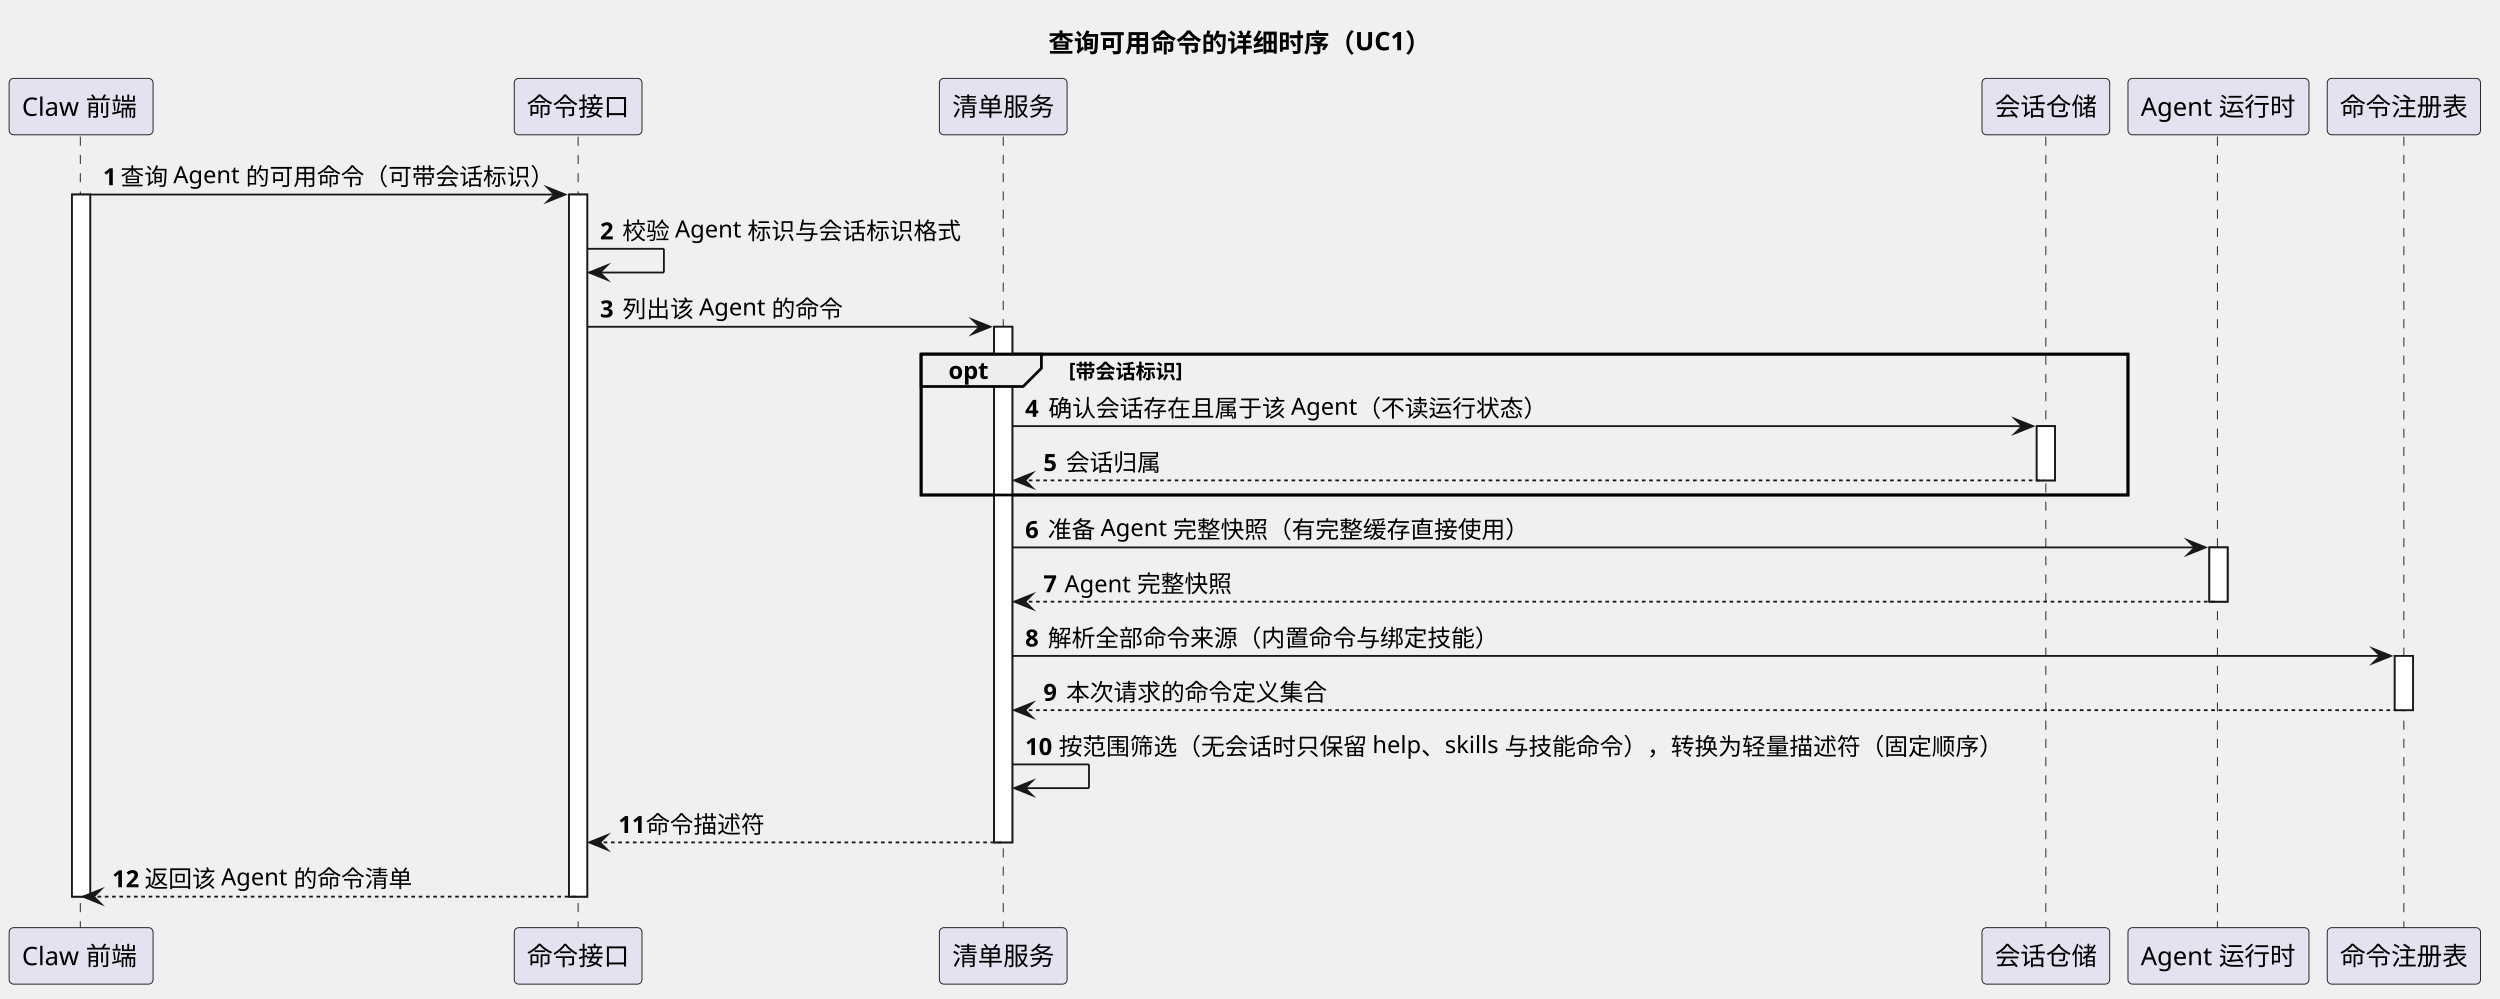
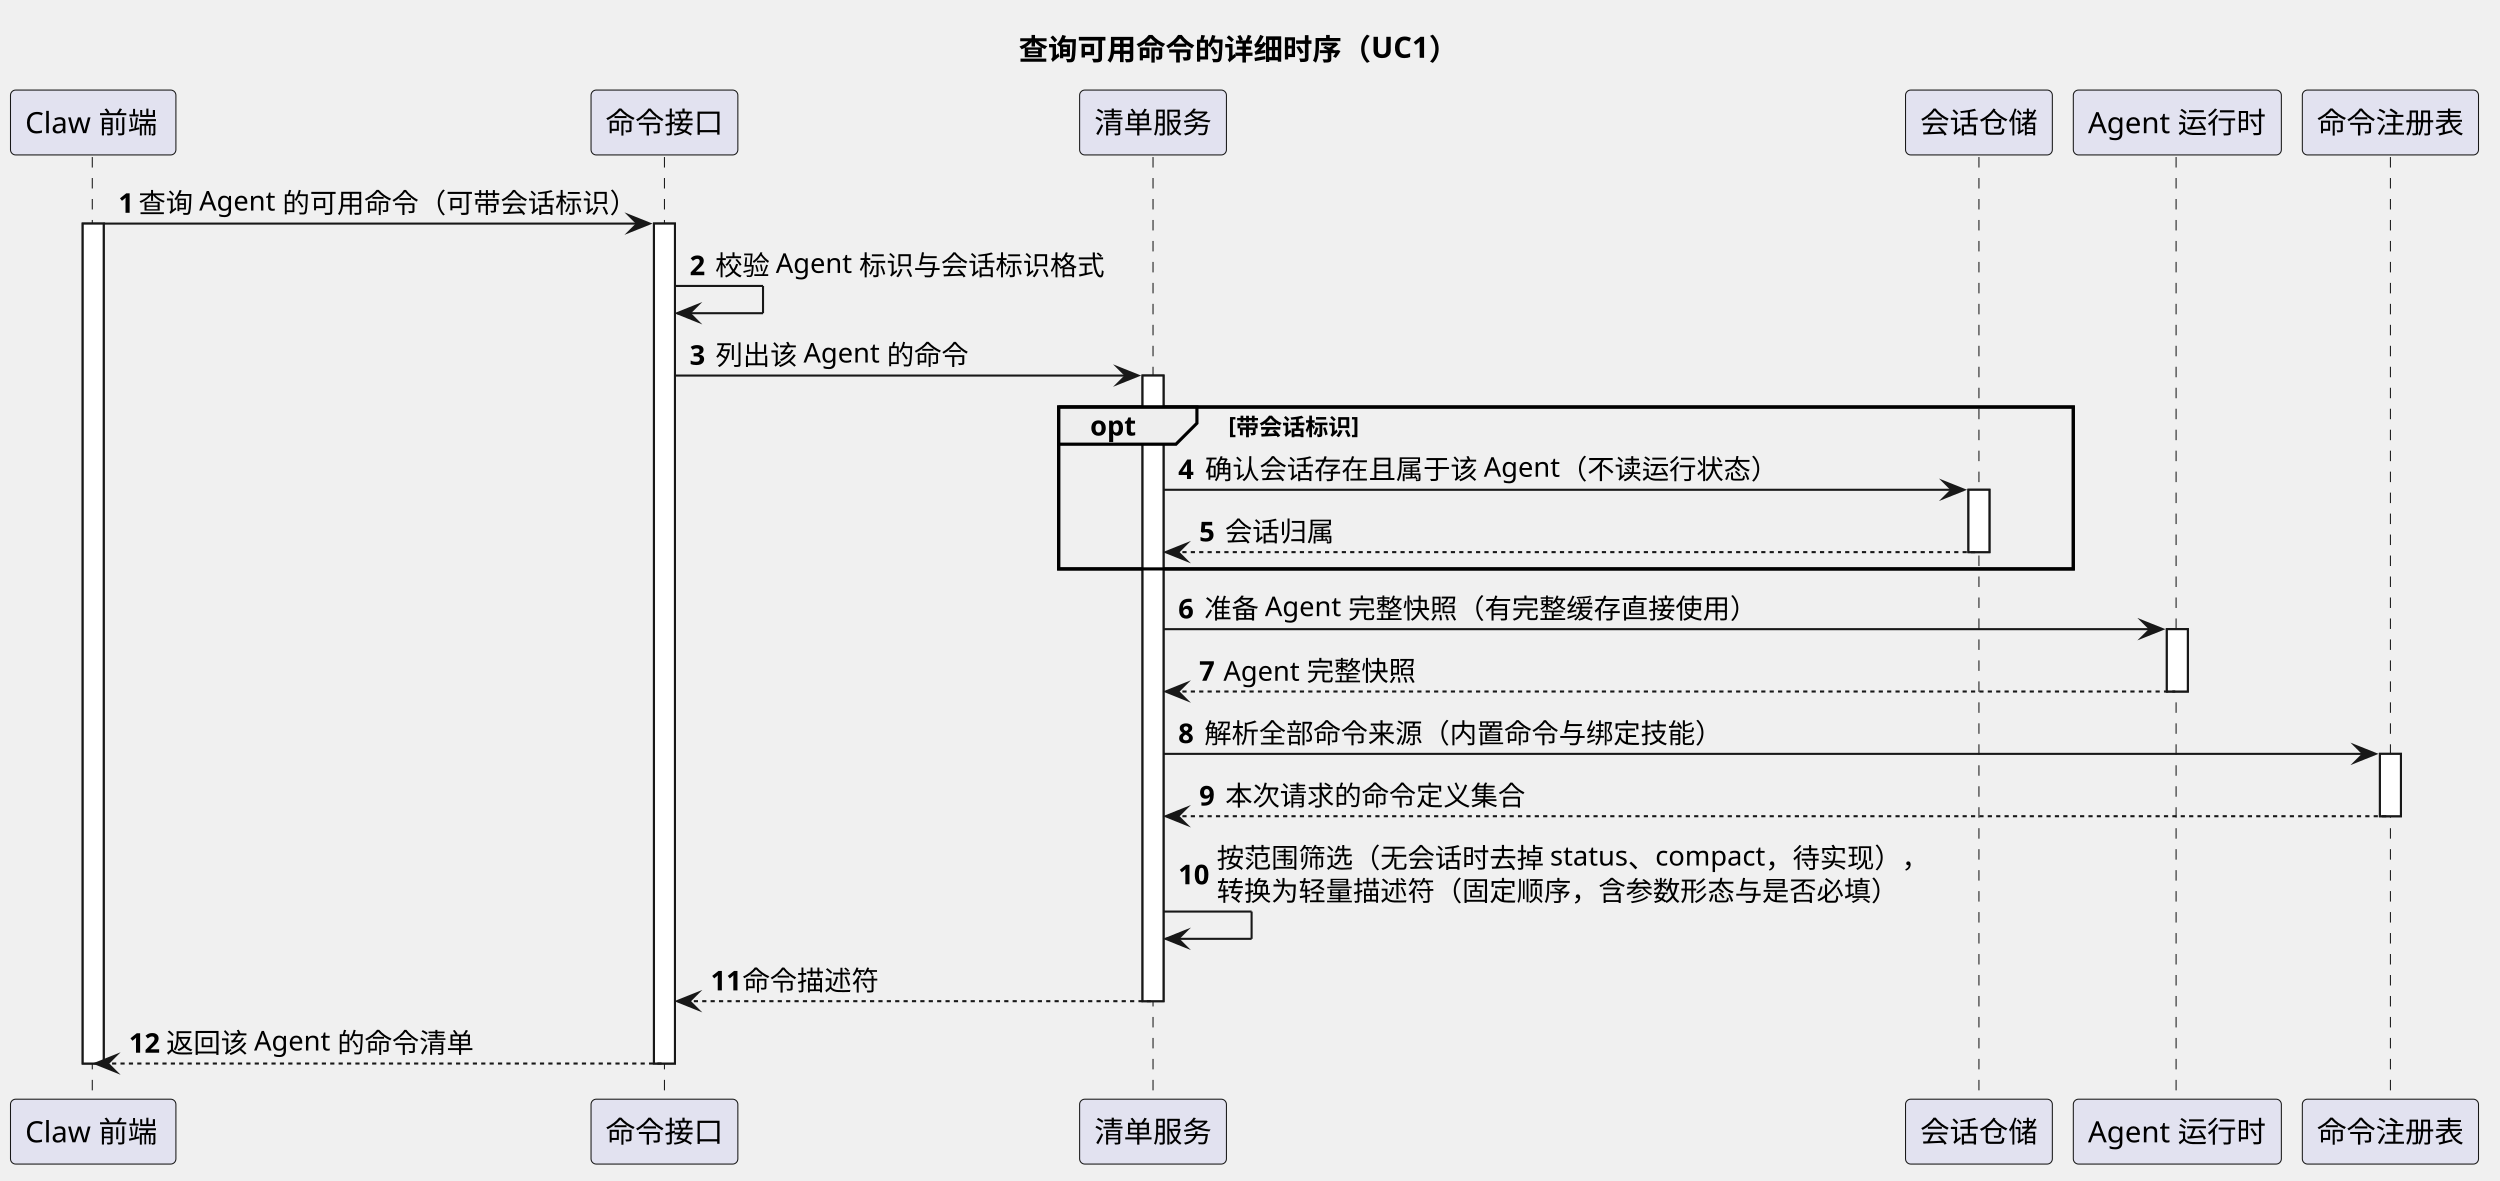
- <svg xmlns="http://www.w3.org/2000/svg" contentStyleType="text/css" data-diagram-type="SEQUENCE" height="547px" preserveAspectRatio="none" style="width:1370px;height:547px;background:#FFFFFF;" version="1.1" viewBox="0 0 1370 547" width="1370px" zoomAndPan="magnify">
+ <svg xmlns="http://www.w3.org/2000/svg" contentStyleType="text/css" data-diagram-type="SEQUENCE" height="563px" preserveAspectRatio="none" style="width:1192px;height:563px;background:#FFFFFF;" version="1.1" viewBox="0 0 1192 563" width="1192px" zoomAndPan="magnify">
  <defs />
  <g>
    <g class="title" data-source-line="38">
-       <text fill="#000000" font-family="sans-serif" font-size="14" font-weight="700" lengthAdjust="spacing" textLength="214.327" x="574.498" y="28.562">查询可用命令的详细时序（UC1）</text>
-     </g>
-     <g>
-       <rect fill="#FFFFFF" height="384.754" style="stroke:#181818;stroke-width:1;" width="10" x="39.437" y="106.608" />
-     </g>
-     <g>
-       <rect fill="#FFFFFF" height="384.754" style="stroke:#181818;stroke-width:1;" width="10" x="311.809" y="106.608" />
-     </g>
-     <g>
-       <rect fill="#FFFFFF" height="282.565" style="stroke:#181818;stroke-width:1;" width="10" x="544.764" y="179.067" />
-     </g>
-     <g>
-       <rect fill="#FFFFFF" height="29.73" style="stroke:#181818;stroke-width:1;" width="10" x="1116.126" y="233.526" />
-     </g>
-     <g>
-       <rect fill="#FFFFFF" height="29.73" style="stroke:#181818;stroke-width:1;" width="10" x="1210.724" y="299.985" />
-     </g>
-     <g>
-       <rect fill="#FFFFFF" height="29.73" style="stroke:#181818;stroke-width:1;" width="10" x="1312.322" y="359.444" />
-     </g>
-     <rect fill="none" height="77.189" style="stroke:#000000;stroke-width:1.5;" width="661.362" x="504.764" y="194.067" />
-     <g class="participant-lifeline" data-entity-uid="part1" data-qualified-name="Web" data-source-line="46" id="part1-lifeline">
-       <g>
-         <rect fill="#000000" fill-opacity="0" height="434.483" width="8" x="40.437" y="74.879" />
-         <line style="stroke:#181818;stroke-width:0.5;stroke-dasharray:5,5;" x1="44" x2="44" y1="74.879" y2="509.362" />
-       </g>
-     </g>
-     <g class="participant-lifeline" data-entity-uid="part2" data-qualified-name="Api" data-source-line="47" id="part2-lifeline">
-       <g>
-         <rect fill="#000000" fill-opacity="0" height="434.483" width="8" x="312.809" y="74.879" />
-         <line style="stroke:#181818;stroke-width:0.5;stroke-dasharray:5,5;" x1="316.809" x2="316.809" y1="74.879" y2="509.362" />
-       </g>
-     </g>
-     <g class="participant-lifeline" data-entity-uid="part3" data-qualified-name="Catalog" data-source-line="48" id="part3-lifeline">
-       <g>
-         <rect fill="#000000" fill-opacity="0" height="434.483" width="8" x="545.764" y="74.879" />
-         <line style="stroke:#181818;stroke-width:0.5;stroke-dasharray:5,5;" x1="549.764" x2="549.764" y1="74.879" y2="509.362" />
-       </g>
-     </g>
-     <g class="participant-lifeline" data-entity-uid="part4" data-qualified-name="Sessions" data-source-line="49" id="part4-lifeline">
-       <g>
-         <rect fill="#000000" fill-opacity="0" height="434.483" width="8" x="1117.126" y="74.879" />
-         <line style="stroke:#181818;stroke-width:0.5;stroke-dasharray:5,5;" x1="1121.126" x2="1121.126" y1="74.879" y2="509.362" />
-       </g>
-     </g>
-     <g class="participant-lifeline" data-entity-uid="part5" data-qualified-name="AgentRuntime" data-source-line="50" id="part5-lifeline">
-       <g>
-         <rect fill="#000000" fill-opacity="0" height="434.483" width="8" x="1211.724" y="74.879" />
-         <line style="stroke:#181818;stroke-width:0.5;stroke-dasharray:5,5;" x1="1215.126" x2="1215.126" y1="74.879" y2="509.362" />
-       </g>
-     </g>
-     <g class="participant-lifeline" data-entity-uid="part6" data-qualified-name="Registry" data-source-line="51" id="part6-lifeline">
-       <g>
-         <rect fill="#000000" fill-opacity="0" height="434.483" width="8" x="1313.322" y="74.879" />
-         <line style="stroke:#181818;stroke-width:0.5;stroke-dasharray:5,5;" x1="1317.322" x2="1317.322" y1="74.879" y2="509.362" />
-       </g>
-     </g>
-     <g class="participant participant-head" data-entity-uid="part1" data-qualified-name="Web" data-source-line="46" id="part1-head">
+       <text fill="#000000" font-family="sans-serif" font-size="14" font-weight="700" lengthAdjust="spacing" textLength="214.327" x="485.713" y="28.562">查询可用命令的详细时序（UC1）</text>
+     </g>
+     <g>
+       <rect fill="#FFFFFF" height="400.483" style="stroke:#181818;stroke-width:1;" width="10" x="39.437" y="106.608" />
+     </g>
+     <g>
+       <rect fill="#FFFFFF" height="400.483" style="stroke:#181818;stroke-width:1;" width="10" x="311.809" y="106.608" />
+     </g>
+     <g>
+       <rect fill="#FFFFFF" height="298.295" style="stroke:#181818;stroke-width:1;" width="10" x="544.764" y="179.067" />
+     </g>
+     <g>
+       <rect fill="#FFFFFF" height="29.73" style="stroke:#181818;stroke-width:1;" width="10" x="938.557" y="233.526" />
+     </g>
+     <g>
+       <rect fill="#FFFFFF" height="29.73" style="stroke:#181818;stroke-width:1;" width="10" x="1033.155" y="299.985" />
+     </g>
+     <g>
+       <rect fill="#FFFFFF" height="29.73" style="stroke:#181818;stroke-width:1;" width="10" x="1134.753" y="359.444" />
+     </g>
+     <rect fill="none" height="77.189" style="stroke:#000000;stroke-width:1.5;" width="483.793" x="504.764" y="194.067" />
+     <g class="participant-lifeline" data-entity-uid="part1" data-qualified-name="Web" data-source-line="45" id="part1-lifeline">
+       <g>
+         <rect fill="#000000" fill-opacity="0" height="450.213" width="8" x="40.437" y="74.879" />
+         <line style="stroke:#181818;stroke-width:0.5;stroke-dasharray:5,5;" x1="44" x2="44" y1="74.879" y2="525.092" />
+       </g>
+     </g>
+     <g class="participant-lifeline" data-entity-uid="part2" data-qualified-name="Api" data-source-line="46" id="part2-lifeline">
+       <g>
+         <rect fill="#000000" fill-opacity="0" height="450.213" width="8" x="312.809" y="74.879" />
+         <line style="stroke:#181818;stroke-width:0.5;stroke-dasharray:5,5;" x1="316.809" x2="316.809" y1="74.879" y2="525.092" />
+       </g>
+     </g>
+     <g class="participant-lifeline" data-entity-uid="part3" data-qualified-name="Catalog" data-source-line="47" id="part3-lifeline">
+       <g>
+         <rect fill="#000000" fill-opacity="0" height="450.213" width="8" x="545.764" y="74.879" />
+         <line style="stroke:#181818;stroke-width:0.5;stroke-dasharray:5,5;" x1="549.764" x2="549.764" y1="74.879" y2="525.092" />
+       </g>
+     </g>
+     <g class="participant-lifeline" data-entity-uid="part4" data-qualified-name="Sessions" data-source-line="48" id="part4-lifeline">
+       <g>
+         <rect fill="#000000" fill-opacity="0" height="450.213" width="8" x="939.557" y="74.879" />
+         <line style="stroke:#181818;stroke-width:0.5;stroke-dasharray:5,5;" x1="943.557" x2="943.557" y1="74.879" y2="525.092" />
+       </g>
+     </g>
+     <g class="participant-lifeline" data-entity-uid="part5" data-qualified-name="AgentRuntime" data-source-line="49" id="part5-lifeline">
+       <g>
+         <rect fill="#000000" fill-opacity="0" height="450.213" width="8" x="1034.155" y="74.879" />
+         <line style="stroke:#181818;stroke-width:0.5;stroke-dasharray:5,5;" x1="1037.557" x2="1037.557" y1="74.879" y2="525.092" />
+       </g>
+     </g>
+     <g class="participant-lifeline" data-entity-uid="part6" data-qualified-name="Registry" data-source-line="50" id="part6-lifeline">
+       <g>
+         <rect fill="#000000" fill-opacity="0" height="450.213" width="8" x="1135.753" y="74.879" />
+         <line style="stroke:#181818;stroke-width:0.5;stroke-dasharray:5,5;" x1="1139.753" x2="1139.753" y1="74.879" y2="525.092" />
+       </g>
+     </g>
+     <g class="participant participant-head" data-entity-uid="part1" data-qualified-name="Web" data-source-line="45" id="part1-head">
      <rect fill="#E2E2F0" height="30.939" rx="2.5" ry="2.5" style="stroke:#181818;stroke-width:0.5;" width="78.873" x="5" y="42.94" />
      <text fill="#000000" font-family="sans-serif" font-size="14" lengthAdjust="spacing" textLength="64.873" x="12" y="63.502">Claw 前端</text>
    </g>
-     <g class="participant participant-tail" data-entity-uid="part1" data-qualified-name="Web" data-source-line="46" id="part1-tail">
-       <rect fill="#E2E2F0" height="30.939" rx="2.5" ry="2.5" style="stroke:#181818;stroke-width:0.5;" width="78.873" x="5" y="508.362" />
-       <text fill="#000000" font-family="sans-serif" font-size="14" lengthAdjust="spacing" textLength="64.873" x="12" y="528.925">Claw 前端</text>
-     </g>
-     <g class="participant participant-head" data-entity-uid="part2" data-qualified-name="Api" data-source-line="47" id="part2-head">
+     <g class="participant participant-tail" data-entity-uid="part1" data-qualified-name="Web" data-source-line="45" id="part1-tail">
+       <rect fill="#E2E2F0" height="30.939" rx="2.5" ry="2.5" style="stroke:#181818;stroke-width:0.5;" width="78.873" x="5" y="524.092" />
+       <text fill="#000000" font-family="sans-serif" font-size="14" lengthAdjust="spacing" textLength="64.873" x="12" y="544.654">Claw 前端</text>
+     </g>
+     <g class="participant participant-head" data-entity-uid="part2" data-qualified-name="Api" data-source-line="46" id="part2-head">
      <rect fill="#E2E2F0" height="30.939" rx="2.5" ry="2.5" style="stroke:#181818;stroke-width:0.5;" width="70" x="281.809" y="42.94" />
      <text fill="#000000" font-family="sans-serif" font-size="14" lengthAdjust="spacing" textLength="56" x="288.809" y="63.502">命令接口</text>
    </g>
-     <g class="participant participant-tail" data-entity-uid="part2" data-qualified-name="Api" data-source-line="47" id="part2-tail">
-       <rect fill="#E2E2F0" height="30.939" rx="2.5" ry="2.5" style="stroke:#181818;stroke-width:0.5;" width="70" x="281.809" y="508.362" />
-       <text fill="#000000" font-family="sans-serif" font-size="14" lengthAdjust="spacing" textLength="56" x="288.809" y="528.925">命令接口</text>
-     </g>
-     <g class="participant participant-head" data-entity-uid="part3" data-qualified-name="Catalog" data-source-line="48" id="part3-head">
+     <g class="participant participant-tail" data-entity-uid="part2" data-qualified-name="Api" data-source-line="46" id="part2-tail">
+       <rect fill="#E2E2F0" height="30.939" rx="2.5" ry="2.5" style="stroke:#181818;stroke-width:0.5;" width="70" x="281.809" y="524.092" />
+       <text fill="#000000" font-family="sans-serif" font-size="14" lengthAdjust="spacing" textLength="56" x="288.809" y="544.654">命令接口</text>
+     </g>
+     <g class="participant participant-head" data-entity-uid="part3" data-qualified-name="Catalog" data-source-line="47" id="part3-head">
      <rect fill="#E2E2F0" height="30.939" rx="2.5" ry="2.5" style="stroke:#181818;stroke-width:0.5;" width="70" x="514.764" y="42.94" />
      <text fill="#000000" font-family="sans-serif" font-size="14" lengthAdjust="spacing" textLength="56" x="521.764" y="63.502">清单服务</text>
    </g>
-     <g class="participant participant-tail" data-entity-uid="part3" data-qualified-name="Catalog" data-source-line="48" id="part3-tail">
-       <rect fill="#E2E2F0" height="30.939" rx="2.5" ry="2.5" style="stroke:#181818;stroke-width:0.5;" width="70" x="514.764" y="508.362" />
-       <text fill="#000000" font-family="sans-serif" font-size="14" lengthAdjust="spacing" textLength="56" x="521.764" y="528.925">清单服务</text>
-     </g>
-     <g class="participant participant-head" data-entity-uid="part4" data-qualified-name="Sessions" data-source-line="49" id="part4-head">
-       <rect fill="#E2E2F0" height="30.939" rx="2.5" ry="2.5" style="stroke:#181818;stroke-width:0.5;" width="70" x="1086.126" y="42.94" />
-       <text fill="#000000" font-family="sans-serif" font-size="14" lengthAdjust="spacing" textLength="56" x="1093.126" y="63.502">会话仓储</text>
-     </g>
-     <g class="participant participant-tail" data-entity-uid="part4" data-qualified-name="Sessions" data-source-line="49" id="part4-tail">
-       <rect fill="#E2E2F0" height="30.939" rx="2.5" ry="2.5" style="stroke:#181818;stroke-width:0.5;" width="70" x="1086.126" y="508.362" />
-       <text fill="#000000" font-family="sans-serif" font-size="14" lengthAdjust="spacing" textLength="56" x="1093.126" y="528.925">会话仓储</text>
-     </g>
-     <g class="participant participant-head" data-entity-uid="part5" data-qualified-name="AgentRuntime" data-source-line="50" id="part5-head">
-       <rect fill="#E2E2F0" height="30.939" rx="2.5" ry="2.5" style="stroke:#181818;stroke-width:0.5;" width="99.196" x="1166.126" y="42.94" />
-       <text fill="#000000" font-family="sans-serif" font-size="14" lengthAdjust="spacing" textLength="85.196" x="1173.126" y="63.502">Agent 运行时</text>
-     </g>
-     <g class="participant participant-tail" data-entity-uid="part5" data-qualified-name="AgentRuntime" data-source-line="50" id="part5-tail">
-       <rect fill="#E2E2F0" height="30.939" rx="2.5" ry="2.5" style="stroke:#181818;stroke-width:0.5;" width="99.196" x="1166.126" y="508.362" />
-       <text fill="#000000" font-family="sans-serif" font-size="14" lengthAdjust="spacing" textLength="85.196" x="1173.126" y="528.925">Agent 运行时</text>
-     </g>
-     <g class="participant participant-head" data-entity-uid="part6" data-qualified-name="Registry" data-source-line="51" id="part6-head">
-       <rect fill="#E2E2F0" height="30.939" rx="2.5" ry="2.5" style="stroke:#181818;stroke-width:0.5;" width="84" x="1275.322" y="42.94" />
-       <text fill="#000000" font-family="sans-serif" font-size="14" lengthAdjust="spacing" textLength="70" x="1282.322" y="63.502">命令注册表</text>
-     </g>
-     <g class="participant participant-tail" data-entity-uid="part6" data-qualified-name="Registry" data-source-line="51" id="part6-tail">
-       <rect fill="#E2E2F0" height="30.939" rx="2.5" ry="2.5" style="stroke:#181818;stroke-width:0.5;" width="84" x="1275.322" y="508.362" />
-       <text fill="#000000" font-family="sans-serif" font-size="14" lengthAdjust="spacing" textLength="70" x="1282.322" y="528.925">命令注册表</text>
-     </g>
-     <g>
-       <rect fill="#FFFFFF" height="384.754" style="stroke:#181818;stroke-width:1;" width="10" x="39.437" y="106.608" />
-     </g>
-     <g>
-       <rect fill="#FFFFFF" height="384.754" style="stroke:#181818;stroke-width:1;" width="10" x="311.809" y="106.608" />
-     </g>
-     <g>
-       <rect fill="#FFFFFF" height="282.565" style="stroke:#181818;stroke-width:1;" width="10" x="544.764" y="179.067" />
-     </g>
-     <g>
-       <rect fill="#FFFFFF" height="29.73" style="stroke:#181818;stroke-width:1;" width="10" x="1116.126" y="233.526" />
-     </g>
-     <g>
-       <rect fill="#FFFFFF" height="29.73" style="stroke:#181818;stroke-width:1;" width="10" x="1210.724" y="299.985" />
-     </g>
-     <g>
-       <rect fill="#FFFFFF" height="29.73" style="stroke:#181818;stroke-width:1;" width="10" x="1312.322" y="359.444" />
-     </g>
-     <g class="message" data-entity-1="part1" data-entity-2="part2" data-source-line="53" id="msg1">
+     <g class="participant participant-tail" data-entity-uid="part3" data-qualified-name="Catalog" data-source-line="47" id="part3-tail">
+       <rect fill="#E2E2F0" height="30.939" rx="2.5" ry="2.5" style="stroke:#181818;stroke-width:0.5;" width="70" x="514.764" y="524.092" />
+       <text fill="#000000" font-family="sans-serif" font-size="14" lengthAdjust="spacing" textLength="56" x="521.764" y="544.654">清单服务</text>
+     </g>
+     <g class="participant participant-head" data-entity-uid="part4" data-qualified-name="Sessions" data-source-line="48" id="part4-head">
+       <rect fill="#E2E2F0" height="30.939" rx="2.5" ry="2.5" style="stroke:#181818;stroke-width:0.5;" width="70" x="908.557" y="42.94" />
+       <text fill="#000000" font-family="sans-serif" font-size="14" lengthAdjust="spacing" textLength="56" x="915.557" y="63.502">会话仓储</text>
+     </g>
+     <g class="participant participant-tail" data-entity-uid="part4" data-qualified-name="Sessions" data-source-line="48" id="part4-tail">
+       <rect fill="#E2E2F0" height="30.939" rx="2.5" ry="2.5" style="stroke:#181818;stroke-width:0.5;" width="70" x="908.557" y="524.092" />
+       <text fill="#000000" font-family="sans-serif" font-size="14" lengthAdjust="spacing" textLength="56" x="915.557" y="544.654">会话仓储</text>
+     </g>
+     <g class="participant participant-head" data-entity-uid="part5" data-qualified-name="AgentRuntime" data-source-line="49" id="part5-head">
+       <rect fill="#E2E2F0" height="30.939" rx="2.5" ry="2.5" style="stroke:#181818;stroke-width:0.5;" width="99.196" x="988.557" y="42.94" />
+       <text fill="#000000" font-family="sans-serif" font-size="14" lengthAdjust="spacing" textLength="85.196" x="995.557" y="63.502">Agent 运行时</text>
+     </g>
+     <g class="participant participant-tail" data-entity-uid="part5" data-qualified-name="AgentRuntime" data-source-line="49" id="part5-tail">
+       <rect fill="#E2E2F0" height="30.939" rx="2.5" ry="2.5" style="stroke:#181818;stroke-width:0.5;" width="99.196" x="988.557" y="524.092" />
+       <text fill="#000000" font-family="sans-serif" font-size="14" lengthAdjust="spacing" textLength="85.196" x="995.557" y="544.654">Agent 运行时</text>
+     </g>
+     <g class="participant participant-head" data-entity-uid="part6" data-qualified-name="Registry" data-source-line="50" id="part6-head">
+       <rect fill="#E2E2F0" height="30.939" rx="2.5" ry="2.5" style="stroke:#181818;stroke-width:0.5;" width="84" x="1097.753" y="42.94" />
+       <text fill="#000000" font-family="sans-serif" font-size="14" lengthAdjust="spacing" textLength="70" x="1104.753" y="63.502">命令注册表</text>
+     </g>
+     <g class="participant participant-tail" data-entity-uid="part6" data-qualified-name="Registry" data-source-line="50" id="part6-tail">
+       <rect fill="#E2E2F0" height="30.939" rx="2.5" ry="2.5" style="stroke:#181818;stroke-width:0.5;" width="84" x="1097.753" y="524.092" />
+       <text fill="#000000" font-family="sans-serif" font-size="14" lengthAdjust="spacing" textLength="70" x="1104.753" y="544.654">命令注册表</text>
+     </g>
+     <g>
+       <rect fill="#FFFFFF" height="400.483" style="stroke:#181818;stroke-width:1;" width="10" x="39.437" y="106.608" />
+     </g>
+     <g>
+       <rect fill="#FFFFFF" height="400.483" style="stroke:#181818;stroke-width:1;" width="10" x="311.809" y="106.608" />
+     </g>
+     <g>
+       <rect fill="#FFFFFF" height="298.295" style="stroke:#181818;stroke-width:1;" width="10" x="544.764" y="179.067" />
+     </g>
+     <g>
+       <rect fill="#FFFFFF" height="29.73" style="stroke:#181818;stroke-width:1;" width="10" x="938.557" y="233.526" />
+     </g>
+     <g>
+       <rect fill="#FFFFFF" height="29.73" style="stroke:#181818;stroke-width:1;" width="10" x="1033.155" y="299.985" />
+     </g>
+     <g>
+       <rect fill="#FFFFFF" height="29.73" style="stroke:#181818;stroke-width:1;" width="10" x="1134.753" y="359.444" />
+     </g>
+     <g class="message" data-entity-1="part1" data-entity-2="part2" data-source-line="52" id="msg1">
      <polygon fill="#181818" points="299.809,102.608,309.809,106.608,299.809,110.608,303.809,106.608" style="stroke:#181818;stroke-width:1;stroke-linejoin:miter;stroke-miterlimit:10;" />
      <line style="stroke:#181818;stroke-width:1;" x1="49.437" x2="305.809" y1="106.608" y2="106.608" />
      <text fill="#000000" font-family="sans-serif" font-size="13" font-weight="700" lengthAdjust="spacing" textLength="5.605" x="56.437" y="101.473">1</text>
      <text fill="#000000" font-family="sans-serif" font-size="13" lengthAdjust="spacing" textLength="238.767" x="66.041" y="101.473">查询 Agent 的可用命令（可带会话标识）</text>
    </g>
-     <g class="message" data-entity-1="part2" data-entity-2="part2" data-source-line="55" id="msg2">
+     <g class="message" data-entity-1="part2" data-entity-2="part2" data-source-line="54" id="msg2">
      <line style="stroke:#181818;stroke-width:1;" x1="321.809" x2="363.809" y1="136.338" y2="136.338" />
      <line style="stroke:#181818;stroke-width:1;" x1="363.809" x2="363.809" y1="136.338" y2="149.338" />
      <line style="stroke:#181818;stroke-width:1;" x1="322.809" x2="363.809" y1="149.338" y2="149.338" />
      <polygon fill="#181818" points="332.809,145.338,322.809,149.338,332.809,153.338,328.809,149.338" style="stroke:#181818;stroke-width:1;stroke-linejoin:miter;stroke-miterlimit:10;" />
      <text fill="#000000" font-family="sans-serif" font-size="13" font-weight="700" lengthAdjust="spacing" textLength="8.188" x="328.809" y="131.202">2</text>
      <text fill="#000000" font-family="sans-serif" font-size="13" lengthAdjust="spacing" textLength="186.767" x="340.997" y="131.202">校验 Agent 标识与会话标识格式</text>
    </g>
-     <g class="message" data-entity-1="part2" data-entity-2="part3" data-source-line="56" id="msg3">
+     <g class="message" data-entity-1="part2" data-entity-2="part3" data-source-line="55" id="msg3">
      <polygon fill="#181818" points="532.764,175.067,542.764,179.067,532.764,183.067,536.764,179.067" style="stroke:#181818;stroke-width:1;stroke-linejoin:miter;stroke-miterlimit:10;" />
      <line style="stroke:#181818;stroke-width:1;" x1="321.809" x2="538.764" y1="179.067" y2="179.067" />
      <text fill="#000000" font-family="sans-serif" font-size="13" font-weight="700" lengthAdjust="spacing" textLength="8.392" x="328.809" y="173.932">3</text>
      <text fill="#000000" font-family="sans-serif" font-size="13" lengthAdjust="spacing" textLength="121.767" x="341.2" y="173.932">列出该 Agent 的命令</text>
    </g>
    <path d="M504.764,194.067 L570.692,194.067 L570.692,201.797 L560.692,211.797 L504.764,211.797 L504.764,194.067" fill="#EEEEEE" style="stroke:#000000;stroke-width:1.5;" />
-     <rect fill="none" height="77.189" style="stroke:#000000;stroke-width:1.5;" width="661.362" x="504.764" y="194.067" />
+     <rect fill="none" height="77.189" style="stroke:#000000;stroke-width:1.5;" width="483.793" x="504.764" y="194.067" />
    <text fill="#000000" font-family="sans-serif" font-size="13" font-weight="700" lengthAdjust="spacing" textLength="20.928" x="519.764" y="207.661">opt</text>
    <text fill="#000000" font-family="sans-serif" font-size="11" font-weight="700" lengthAdjust="spacing" textLength="65.012" x="585.692" y="206.724">[带会话标识]</text>
-     <g class="message" data-entity-1="part3" data-entity-2="part4" data-source-line="58" id="msg4">
-       <polygon fill="#181818" points="1104.126,229.526,1114.126,233.526,1104.126,237.526,1108.126,233.526" style="stroke:#181818;stroke-width:1;stroke-linejoin:miter;stroke-miterlimit:10;" />
-       <line style="stroke:#181818;stroke-width:1;" x1="554.764" x2="1110.126" y1="233.526" y2="233.526" />
+     <g class="message" data-entity-1="part3" data-entity-2="part4" data-source-line="57" id="msg4">
+       <polygon fill="#181818" points="926.557,229.526,936.557,233.526,926.557,237.526,930.557,233.526" style="stroke:#181818;stroke-width:1;stroke-linejoin:miter;stroke-miterlimit:10;" />
+       <line style="stroke:#181818;stroke-width:1;" x1="554.764" x2="932.557" y1="233.526" y2="233.526" />
      <text fill="#000000" font-family="sans-serif" font-size="13" font-weight="700" lengthAdjust="spacing" textLength="8.791" x="561.764" y="228.391">4</text>
      <text fill="#000000" font-family="sans-serif" font-size="13" lengthAdjust="spacing" textLength="274.111" x="574.556" y="228.391">确认会话存在且属于该 Agent（不读运行状态）</text>
    </g>
-     <g class="message" data-entity-1="part4" data-entity-2="part3" data-source-line="59" id="msg5">
+     <g class="message" data-entity-1="part4" data-entity-2="part3" data-source-line="58" id="msg5">
      <polygon fill="#181818" points="565.764,259.256,555.764,263.256,565.764,267.256,561.764,263.256" style="stroke:#181818;stroke-width:1;stroke-linejoin:miter;stroke-miterlimit:10;" />
-       <line style="stroke:#181818;stroke-width:1;stroke-dasharray:2,2;" x1="559.764" x2="1120.126" y1="263.256" y2="263.256" />
+       <line style="stroke:#181818;stroke-width:1;stroke-dasharray:2,2;" x1="559.764" x2="942.557" y1="263.256" y2="263.256" />
      <text fill="#000000" font-family="sans-serif" font-size="13" font-weight="700" lengthAdjust="spacing" textLength="8.309" x="571.764" y="258.12">5</text>
      <text fill="#000000" font-family="sans-serif" font-size="13" lengthAdjust="spacing" textLength="52" x="584.073" y="258.12">会话归属</text>
    </g>
-     <g class="message" data-entity-1="part3" data-entity-2="part5" data-source-line="61" id="msg6">
-       <polygon fill="#181818" points="1198.724,295.985,1208.724,299.985,1198.724,303.985,1202.724,299.985" style="stroke:#181818;stroke-width:1;stroke-linejoin:miter;stroke-miterlimit:10;" />
-       <line style="stroke:#181818;stroke-width:1;" x1="554.764" x2="1204.724" y1="299.985" y2="299.985" />
+     <g class="message" data-entity-1="part3" data-entity-2="part5" data-source-line="60" id="msg6">
+       <polygon fill="#181818" points="1021.155,295.985,1031.155,299.985,1021.155,303.985,1025.155,299.985" style="stroke:#181818;stroke-width:1;stroke-linejoin:miter;stroke-miterlimit:10;" />
+       <line style="stroke:#181818;stroke-width:1;" x1="554.764" x2="1027.155" y1="299.985" y2="299.985" />
      <text fill="#000000" font-family="sans-serif" font-size="13" font-weight="700" lengthAdjust="spacing" textLength="8.442" x="561.764" y="294.85">6</text>
      <text fill="#000000" font-family="sans-serif" font-size="13" lengthAdjust="spacing" textLength="264.767" x="574.207" y="294.85">准备 Agent 完整快照（有完整缓存直接使用）</text>
    </g>
-     <g class="message" data-entity-1="part5" data-entity-2="part3" data-source-line="62" id="msg7">
+     <g class="message" data-entity-1="part5" data-entity-2="part3" data-source-line="61" id="msg7">
      <polygon fill="#181818" points="565.764,325.715,555.764,329.715,565.764,333.715,561.764,329.715" style="stroke:#181818;stroke-width:1;stroke-linejoin:miter;stroke-miterlimit:10;" />
-       <line style="stroke:#181818;stroke-width:1;stroke-dasharray:2,2;" x1="559.764" x2="1214.724" y1="329.715" y2="329.715" />
+       <line style="stroke:#181818;stroke-width:1;stroke-dasharray:2,2;" x1="559.764" x2="1037.155" y1="329.715" y2="329.715" />
      <text fill="#000000" font-family="sans-serif" font-size="13" font-weight="700" lengthAdjust="spacing" textLength="7.56" x="571.764" y="324.579">7</text>
      <text fill="#000000" font-family="sans-serif" font-size="13" lengthAdjust="spacing" textLength="92.111" x="583.324" y="324.579">Agent 完整快照</text>
    </g>
-     <g class="message" data-entity-1="part3" data-entity-2="part6" data-source-line="63" id="msg8">
-       <polygon fill="#181818" points="1300.322,355.444,1310.322,359.444,1300.322,363.444,1304.322,359.444" style="stroke:#181818;stroke-width:1;stroke-linejoin:miter;stroke-miterlimit:10;" />
-       <line style="stroke:#181818;stroke-width:1;" x1="554.764" x2="1306.322" y1="359.444" y2="359.444" />
+     <g class="message" data-entity-1="part3" data-entity-2="part6" data-source-line="62" id="msg8">
+       <polygon fill="#181818" points="1122.753,355.444,1132.753,359.444,1122.753,363.444,1126.753,359.444" style="stroke:#181818;stroke-width:1;stroke-linejoin:miter;stroke-miterlimit:10;" />
+       <line style="stroke:#181818;stroke-width:1;" x1="554.764" x2="1128.753" y1="359.444" y2="359.444" />
      <text fill="#000000" font-family="sans-serif" font-size="13" font-weight="700" lengthAdjust="spacing" textLength="8.461" x="561.764" y="354.309">8</text>
      <text fill="#000000" font-family="sans-serif" font-size="13" lengthAdjust="spacing" textLength="247" x="574.226" y="354.309">解析全部命令来源（内置命令与绑定技能）</text>
    </g>
-     <g class="message" data-entity-1="part6" data-entity-2="part3" data-source-line="64" id="msg9">
+     <g class="message" data-entity-1="part6" data-entity-2="part3" data-source-line="63" id="msg9">
      <polygon fill="#181818" points="565.764,385.174,555.764,389.174,565.764,393.174,561.764,389.174" style="stroke:#181818;stroke-width:1;stroke-linejoin:miter;stroke-miterlimit:10;" />
-       <line style="stroke:#181818;stroke-width:1;stroke-dasharray:2,2;" x1="559.764" x2="1316.322" y1="389.174" y2="389.174" />
+       <line style="stroke:#181818;stroke-width:1;stroke-dasharray:2,2;" x1="559.764" x2="1138.753" y1="389.174" y2="389.174" />
      <text fill="#000000" font-family="sans-serif" font-size="13" font-weight="700" lengthAdjust="spacing" textLength="8.442" x="571.764" y="384.038">9</text>
      <text fill="#000000" font-family="sans-serif" font-size="13" lengthAdjust="spacing" textLength="143" x="584.207" y="384.038">本次请求的命令定义集合</text>
    </g>
-     <g class="message" data-entity-1="part3" data-entity-2="part3" data-source-line="65" id="msg10">
-       <line style="stroke:#181818;stroke-width:1;" x1="554.764" x2="596.764" y1="418.903" y2="418.903" />
-       <line style="stroke:#181818;stroke-width:1;" x1="596.764" x2="596.764" y1="418.903" y2="431.903" />
-       <line style="stroke:#181818;stroke-width:1;" x1="555.764" x2="596.764" y1="431.903" y2="431.903" />
-       <polygon fill="#181818" points="565.764,427.903,555.764,431.903,565.764,435.903,561.764,431.903" style="stroke:#181818;stroke-width:1;stroke-linejoin:miter;stroke-miterlimit:10;" />
-       <text fill="#000000" font-family="sans-serif" font-size="13" font-weight="700" lengthAdjust="spacing" textLength="14.371" x="561.764" y="413.768">10</text>
-       <text fill="#000000" font-family="sans-serif" font-size="13" lengthAdjust="spacing" textLength="518.991" x="580.135" y="413.768">按范围筛选（无会话时只保留 help、skills 与技能命令），转换为轻量描述符（固定顺序）</text>
-     </g>
-     <g class="message" data-entity-1="part3" data-entity-2="part2" data-source-line="66" id="msg11">
-       <polygon fill="#181818" points="332.809,457.633,322.809,461.633,332.809,465.633,328.809,461.633" style="stroke:#181818;stroke-width:1;stroke-linejoin:miter;stroke-miterlimit:10;" />
-       <line style="stroke:#181818;stroke-width:1;stroke-dasharray:2,2;" x1="326.809" x2="548.764" y1="461.633" y2="461.633" />
-       <text fill="#000000" font-family="sans-serif" font-size="13" font-weight="700" lengthAdjust="spacing" textLength="11.21" x="338.809" y="456.497">11</text>
-       <text fill="#000000" font-family="sans-serif" font-size="13" lengthAdjust="spacing" textLength="65" x="354.019" y="456.497">命令描述符</text>
-     </g>
-     <g class="message" data-entity-1="part2" data-entity-2="part1" data-source-line="67" id="msg12">
-       <polygon fill="#181818" points="55.437,487.362,45.437,491.362,55.437,495.362,51.437,491.362" style="stroke:#181818;stroke-width:1;stroke-linejoin:miter;stroke-miterlimit:10;" />
-       <line style="stroke:#181818;stroke-width:1;stroke-dasharray:2,2;" x1="49.437" x2="315.809" y1="491.362" y2="491.362" />
-       <text fill="#000000" font-family="sans-serif" font-size="13" font-weight="700" lengthAdjust="spacing" textLength="13.793" x="61.437" y="486.227">12</text>
-       <text fill="#000000" font-family="sans-serif" font-size="13" lengthAdjust="spacing" textLength="147.767" x="79.23" y="486.227">返回该 Agent 的命令清单</text>
+     <g class="message" data-entity-1="part3" data-entity-2="part3" data-source-line="64" id="msg10">
+       <line style="stroke:#181818;stroke-width:1;" x1="554.764" x2="596.764" y1="434.633" y2="434.633" />
+       <line style="stroke:#181818;stroke-width:1;" x1="596.764" x2="596.764" y1="434.633" y2="447.633" />
+       <line style="stroke:#181818;stroke-width:1;" x1="555.764" x2="596.764" y1="447.633" y2="447.633" />
+       <polygon fill="#181818" points="565.764,443.633,555.764,447.633,565.764,451.633,561.764,447.633" style="stroke:#181818;stroke-width:1;stroke-linejoin:miter;stroke-miterlimit:10;" />
+       <text fill="#000000" font-family="sans-serif" font-size="13" font-weight="700" lengthAdjust="spacing" textLength="14.371" x="561.764" y="421.632">10</text>
+       <text fill="#000000" font-family="sans-serif" font-size="13" lengthAdjust="spacing" textLength="341.421" x="580.135" y="413.768">按范围筛选（无会话时去掉 status、compact，待实现），</text>
+       <text fill="#000000" font-family="sans-serif" font-size="13" lengthAdjust="spacing" textLength="325" x="580.135" y="429.497">转换为轻量描述符（固定顺序，含参数形态与是否必填）</text>
+     </g>
+     <g class="message" data-entity-1="part3" data-entity-2="part2" data-source-line="65" id="msg11">
+       <polygon fill="#181818" points="332.809,473.362,322.809,477.362,332.809,481.362,328.809,477.362" style="stroke:#181818;stroke-width:1;stroke-linejoin:miter;stroke-miterlimit:10;" />
+       <line style="stroke:#181818;stroke-width:1;stroke-dasharray:2,2;" x1="326.809" x2="548.764" y1="477.362" y2="477.362" />
+       <text fill="#000000" font-family="sans-serif" font-size="13" font-weight="700" lengthAdjust="spacing" textLength="11.21" x="338.809" y="472.227">11</text>
+       <text fill="#000000" font-family="sans-serif" font-size="13" lengthAdjust="spacing" textLength="65" x="354.019" y="472.227">命令描述符</text>
+     </g>
+     <g class="message" data-entity-1="part2" data-entity-2="part1" data-source-line="66" id="msg12">
+       <polygon fill="#181818" points="55.437,503.092,45.437,507.092,55.437,511.092,51.437,507.092" style="stroke:#181818;stroke-width:1;stroke-linejoin:miter;stroke-miterlimit:10;" />
+       <line style="stroke:#181818;stroke-width:1;stroke-dasharray:2,2;" x1="49.437" x2="315.809" y1="507.092" y2="507.092" />
+       <text fill="#000000" font-family="sans-serif" font-size="13" font-weight="700" lengthAdjust="spacing" textLength="13.793" x="61.437" y="501.956">12</text>
+       <text fill="#000000" font-family="sans-serif" font-size="13" lengthAdjust="spacing" textLength="147.767" x="79.23" y="501.956">返回该 Agent 的命令清单</text>
    </g>
  </g>
</svg>
